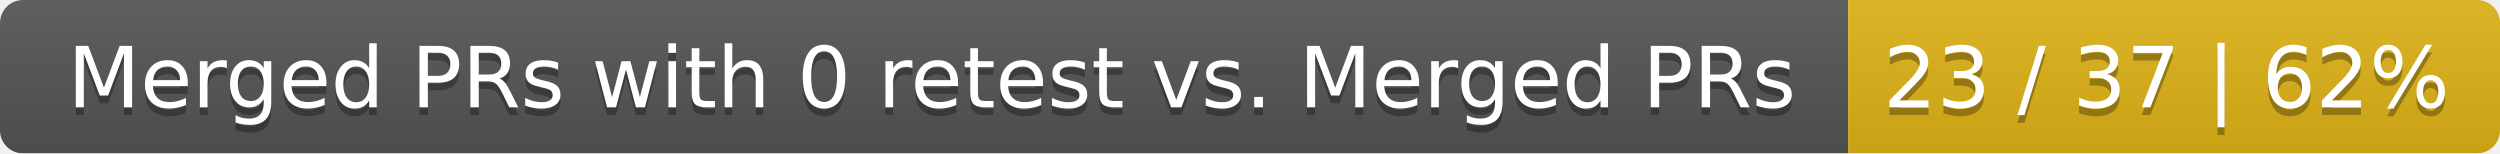
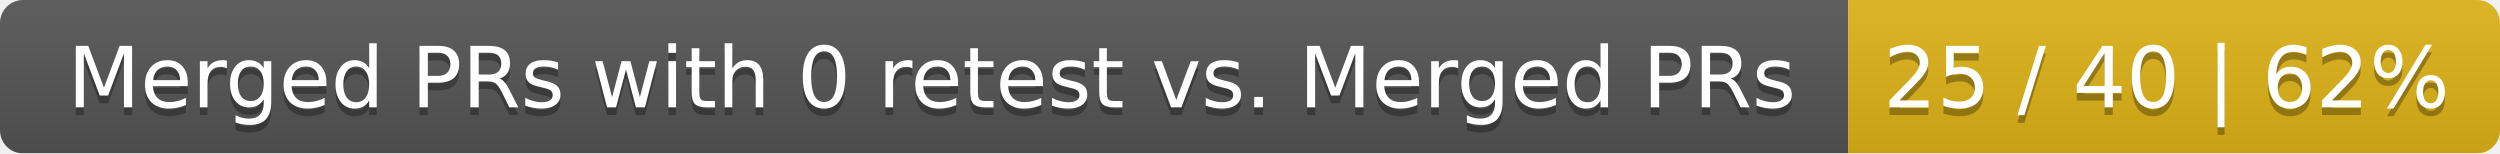
<svg xmlns="http://www.w3.org/2000/svg" width="326" height="20">
  <linearGradient id="smooth" x2="0" y2="100%">
    <stop offset="0" stop-color="#bbb" stop-opacity=".1" />
    <stop offset="1" stop-opacity=".1" />
  </linearGradient>
  <mask id="round">
    <rect width="326" height="20" rx="3" fill="#fff" />
  </mask>
  <g mask="url(#round)">
    <rect width="241" height="20" fill="#555" />
    <rect x="241" width="85" height="20" fill="#dfb317" />
    <rect width="326" height="20" fill="url(#smooth)" />
  </g>
  <g fill="#fff" text-anchor="middle" font-family="DejaVu Sans,Verdana,Geneva,sans-serif" font-size="11">
    <text x="121.5" y="15" fill="#010101" fill-opacity=".3">Merged PRs with 0 retest vs. Merged PRs</text>
    <text x="121.5" y="14">Merged PRs with 0 retest vs. Merged PRs</text>
-     <text x="282.5" y="15" fill="#010101" fill-opacity=".3">23 / 37 | 62%</text>
-     <text x="282.5" y="14">23 / 37 | 62%</text>
+     <text x="282.5" y="15" fill="#010101" fill-opacity=".3">25 / 40 | 62%</text>
+     <text x="282.5" y="14">25 / 40 | 62%</text>
  </g>
</svg>
